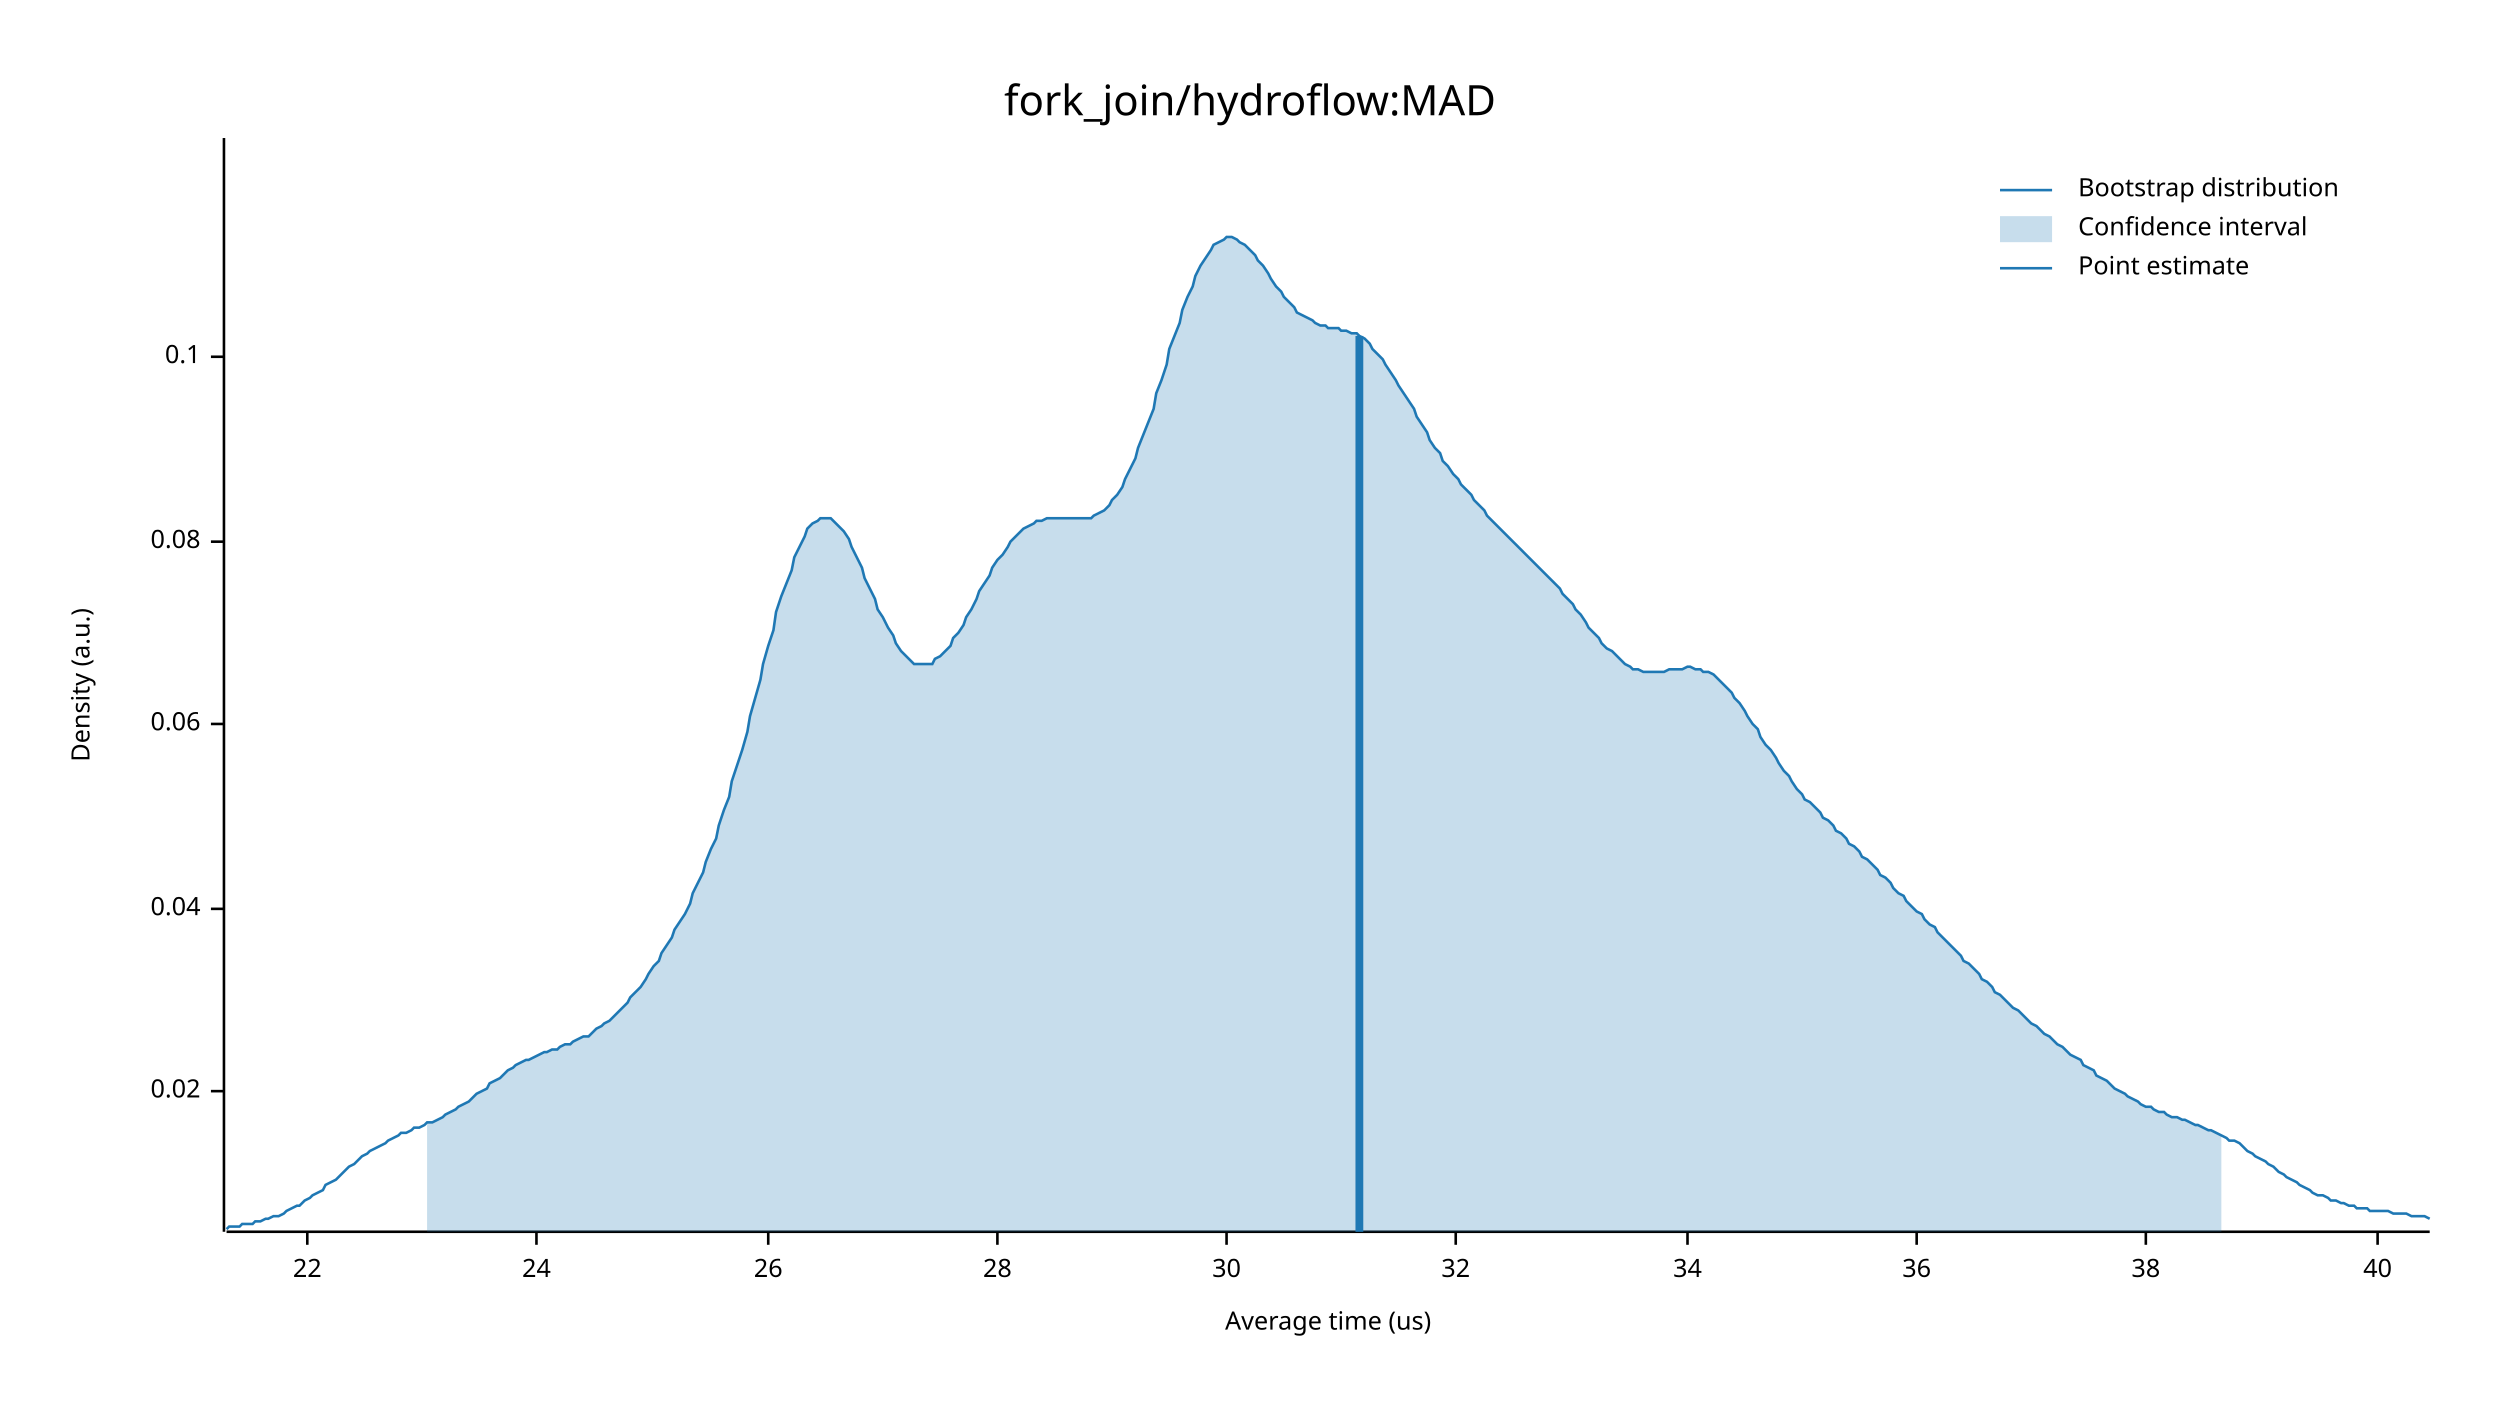
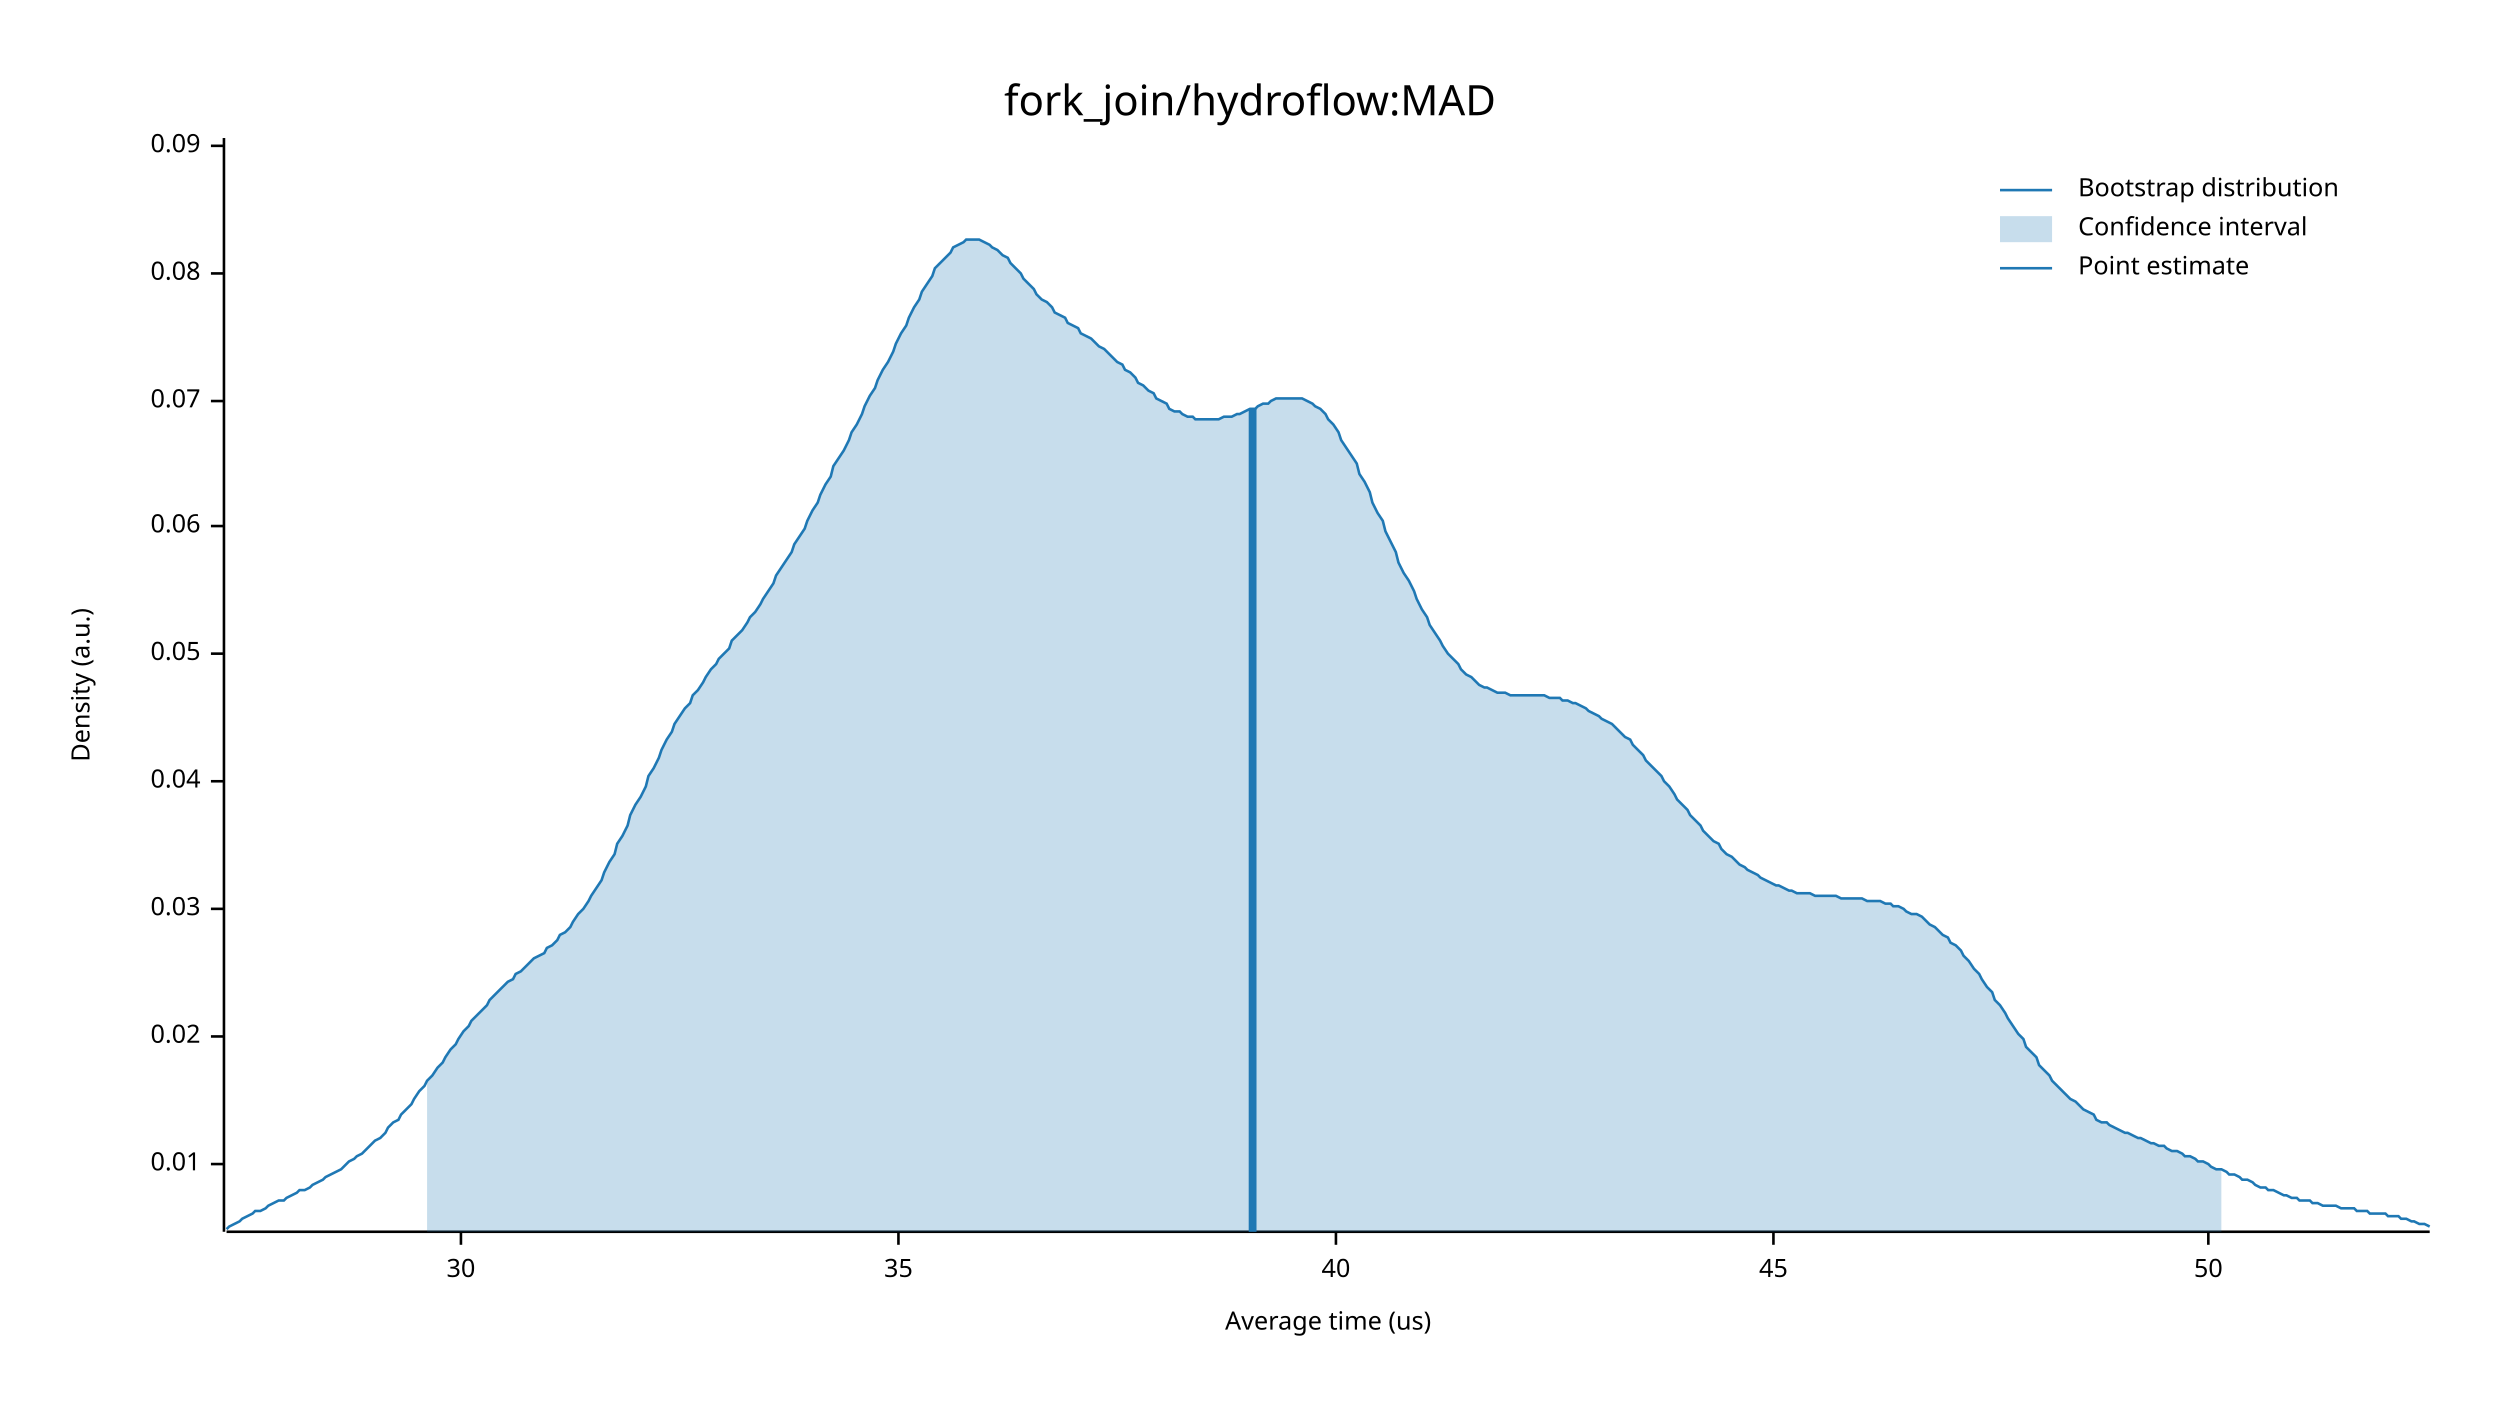
<svg xmlns="http://www.w3.org/2000/svg" width="960" height="540" viewBox="0 0 960 540">
  <text x="480" y="32" dy="0.76em" text-anchor="middle" font-family="sans-serif" font-size="16.129" opacity="1" fill="#000000">
fork_join/hydroflow:MAD
</text>
  <text x="27" y="263" dy="0.76em" text-anchor="middle" font-family="sans-serif" font-size="9.677" opacity="1" fill="#000000" transform="rotate(270, 27, 263)">
Density (a.u.)
</text>
  <text x="510" y="513" dy="-0.5ex" text-anchor="middle" font-family="sans-serif" font-size="9.677" opacity="1" fill="#000000">
Average time (us)
</text>
  <polyline fill="none" opacity="1" stroke="#000000" stroke-width="1" points="86,53 86,473 " />
-   <text x="77" y="419" dy="0.5ex" text-anchor="end" font-family="sans-serif" font-size="9.677" opacity="1" fill="#000000">
+   <text x="77" y="447" dy="0.5ex" text-anchor="end" font-family="sans-serif" font-size="9.677" opacity="1" fill="#000000">
+ 0.01
+ </text>
+   <polyline fill="none" opacity="1" stroke="#000000" stroke-width="1" points="81,447 86,447 " />
+   <text x="77" y="398" dy="0.5ex" text-anchor="end" font-family="sans-serif" font-size="9.677" opacity="1" fill="#000000">
0.02
</text>
-   <polyline fill="none" opacity="1" stroke="#000000" stroke-width="1" points="81,419 86,419 " />
+   <polyline fill="none" opacity="1" stroke="#000000" stroke-width="1" points="81,398 86,398 " />
  <text x="77" y="349" dy="0.5ex" text-anchor="end" font-family="sans-serif" font-size="9.677" opacity="1" fill="#000000">
+ 0.03
+ </text>
+   <polyline fill="none" opacity="1" stroke="#000000" stroke-width="1" points="81,349 86,349 " />
+   <text x="77" y="300" dy="0.5ex" text-anchor="end" font-family="sans-serif" font-size="9.677" opacity="1" fill="#000000">
0.04
</text>
-   <polyline fill="none" opacity="1" stroke="#000000" stroke-width="1" points="81,349 86,349 " />
-   <text x="77" y="278" dy="0.5ex" text-anchor="end" font-family="sans-serif" font-size="9.677" opacity="1" fill="#000000">
+   <polyline fill="none" opacity="1" stroke="#000000" stroke-width="1" points="81,300 86,300 " />
+   <text x="77" y="251" dy="0.5ex" text-anchor="end" font-family="sans-serif" font-size="9.677" opacity="1" fill="#000000">
+ 0.05
+ </text>
+   <polyline fill="none" opacity="1" stroke="#000000" stroke-width="1" points="81,251 86,251 " />
+   <text x="77" y="202" dy="0.5ex" text-anchor="end" font-family="sans-serif" font-size="9.677" opacity="1" fill="#000000">
0.06
</text>
-   <polyline fill="none" opacity="1" stroke="#000000" stroke-width="1" points="81,278 86,278 " />
-   <text x="77" y="208" dy="0.5ex" text-anchor="end" font-family="sans-serif" font-size="9.677" opacity="1" fill="#000000">
+   <polyline fill="none" opacity="1" stroke="#000000" stroke-width="1" points="81,202 86,202 " />
+   <text x="77" y="154" dy="0.5ex" text-anchor="end" font-family="sans-serif" font-size="9.677" opacity="1" fill="#000000">
+ 0.07
+ </text>
+   <polyline fill="none" opacity="1" stroke="#000000" stroke-width="1" points="81,154 86,154 " />
+   <text x="77" y="105" dy="0.5ex" text-anchor="end" font-family="sans-serif" font-size="9.677" opacity="1" fill="#000000">
0.08
</text>
-   <polyline fill="none" opacity="1" stroke="#000000" stroke-width="1" points="81,208 86,208 " />
-   <text x="77" y="137" dy="0.5ex" text-anchor="end" font-family="sans-serif" font-size="9.677" opacity="1" fill="#000000">
- 0.1
+   <polyline fill="none" opacity="1" stroke="#000000" stroke-width="1" points="81,105 86,105 " />
+   <text x="77" y="56" dy="0.5ex" text-anchor="end" font-family="sans-serif" font-size="9.677" opacity="1" fill="#000000">
+ 0.09
</text>
-   <polyline fill="none" opacity="1" stroke="#000000" stroke-width="1" points="81,137 86,137 " />
+   <polyline fill="none" opacity="1" stroke="#000000" stroke-width="1" points="81,56 86,56 " />
  <polyline fill="none" opacity="1" stroke="#000000" stroke-width="1" points="87,473 933,473 " />
-   <text x="118" y="483" dy="0.76em" text-anchor="middle" font-family="sans-serif" font-size="9.677" opacity="1" fill="#000000">
- 22
- </text>
-   <polyline fill="none" opacity="1" stroke="#000000" stroke-width="1" points="118,473 118,478 " />
-   <text x="206" y="483" dy="0.76em" text-anchor="middle" font-family="sans-serif" font-size="9.677" opacity="1" fill="#000000">
- 24
- </text>
-   <polyline fill="none" opacity="1" stroke="#000000" stroke-width="1" points="206,473 206,478 " />
-   <text x="295" y="483" dy="0.76em" text-anchor="middle" font-family="sans-serif" font-size="9.677" opacity="1" fill="#000000">
- 26
- </text>
-   <polyline fill="none" opacity="1" stroke="#000000" stroke-width="1" points="295,473 295,478 " />
-   <text x="383" y="483" dy="0.76em" text-anchor="middle" font-family="sans-serif" font-size="9.677" opacity="1" fill="#000000">
- 28
- </text>
-   <polyline fill="none" opacity="1" stroke="#000000" stroke-width="1" points="383,473 383,478 " />
-   <text x="471" y="483" dy="0.76em" text-anchor="middle" font-family="sans-serif" font-size="9.677" opacity="1" fill="#000000">
+   <text x="177" y="483" dy="0.76em" text-anchor="middle" font-family="sans-serif" font-size="9.677" opacity="1" fill="#000000">
30
</text>
-   <polyline fill="none" opacity="1" stroke="#000000" stroke-width="1" points="471,473 471,478 " />
-   <text x="559" y="483" dy="0.76em" text-anchor="middle" font-family="sans-serif" font-size="9.677" opacity="1" fill="#000000">
- 32
+   <polyline fill="none" opacity="1" stroke="#000000" stroke-width="1" points="177,473 177,478 " />
+   <text x="345" y="483" dy="0.76em" text-anchor="middle" font-family="sans-serif" font-size="9.677" opacity="1" fill="#000000">
+ 35
</text>
-   <polyline fill="none" opacity="1" stroke="#000000" stroke-width="1" points="559,473 559,478 " />
-   <text x="648" y="483" dy="0.76em" text-anchor="middle" font-family="sans-serif" font-size="9.677" opacity="1" fill="#000000">
- 34
- </text>
-   <polyline fill="none" opacity="1" stroke="#000000" stroke-width="1" points="648,473 648,478 " />
-   <text x="736" y="483" dy="0.76em" text-anchor="middle" font-family="sans-serif" font-size="9.677" opacity="1" fill="#000000">
- 36
- </text>
-   <polyline fill="none" opacity="1" stroke="#000000" stroke-width="1" points="736,473 736,478 " />
-   <text x="824" y="483" dy="0.76em" text-anchor="middle" font-family="sans-serif" font-size="9.677" opacity="1" fill="#000000">
- 38
- </text>
-   <polyline fill="none" opacity="1" stroke="#000000" stroke-width="1" points="824,473 824,478 " />
-   <text x="913" y="483" dy="0.76em" text-anchor="middle" font-family="sans-serif" font-size="9.677" opacity="1" fill="#000000">
+   <polyline fill="none" opacity="1" stroke="#000000" stroke-width="1" points="345,473 345,478 " />
+   <text x="513" y="483" dy="0.76em" text-anchor="middle" font-family="sans-serif" font-size="9.677" opacity="1" fill="#000000">
40
</text>
-   <polyline fill="none" opacity="1" stroke="#000000" stroke-width="1" points="913,473 913,478 " />
-   <polyline fill="none" opacity="1" stroke="#1F78B4" stroke-width="1" points="87,472 88,471 90,471 92,471 93,470 95,470 97,470 98,469 100,469 102,468 103,468 105,467 107,467 109,466 110,465 112,464 114,463 115,463 117,461 119,460 120,459 122,458 124,457 125,455 127,454 129,453 131,451 132,450 134,448 136,447 137,446 139,444 141,443 142,442 144,441 146,440 148,439 149,438 151,437 153,436 154,435 156,435 158,434 159,433 161,433 163,432 164,431 166,431 168,430 170,429 171,428 173,427 175,426 176,425 178,424 180,423 181,422 183,420 185,419 187,418 188,416 190,415 192,414 193,413 195,411 197,410 198,409 200,408 202,407 203,407 205,406 207,405 209,404 210,404 212,403 214,403 215,402 217,401 219,401 220,400 222,399 224,398 226,398 227,397 229,395 231,394 232,393 234,392 236,390 237,389 239,387 241,385 242,383 244,381 246,379 248,376 249,374 251,371 253,369 254,366 256,363 258,360 259,357 261,354 263,351 265,347 266,343 268,339 270,335 271,331 273,326 275,322 276,317 278,311 280,306 281,300 283,294 285,288 287,281 288,275 290,268 292,261 293,255 295,248 297,242 298,235 300,229 302,224 304,219 305,214 307,210 309,206 310,203 312,201 314,200 315,199 317,199 319,199 320,200 322,202 324,204 326,207 327,210 329,214 331,218 332,222 334,226 336,230 337,234 339,237 341,241 343,244 344,247 346,250 348,252 349,253 351,255 353,255 354,255 356,255 358,255 359,253 361,252 363,250 365,248 366,245 368,243 370,240 371,237 373,234 375,230 376,227 378,224 380,221 381,218 383,215 385,213 387,210 388,208 390,206 392,204 393,203 395,202 397,201 398,200 400,200 402,199 404,199 405,199 407,199 409,199 410,199 412,199 414,199 415,199 417,199 419,199 420,198 422,197 424,196 426,194 427,192 429,190 431,187 432,184 434,180 436,176 437,172 439,167 441,162 443,157 444,151 446,146 448,140 449,134 451,129 453,124 454,119 456,114 458,110 459,106 461,102 463,99 465,96 466,94 468,93 470,92 471,91 473,91 475,92 476,93 478,94 480,96 482,98 483,100 485,102 487,105 488,107 490,110 492,112 493,114 495,116 497,118 498,120 500,121 502,122 504,123 505,124 507,125 509,125 510,126 512,126 514,126 515,127 517,127 519,128 521,128 522,129 524,130 526,132 527,134 529,136 531,138 532,140 534,143 536,146 537,148 539,151 541,154 543,157 544,160 546,163 548,166 549,169 551,172 553,174 554,177 556,179 558,182 560,184 561,186 563,188 565,190 566,192 568,194 570,196 571,198 573,200 575,202 576,203 578,205 580,207 582,209 583,210 585,212 587,214 588,215 590,217 592,219 593,220 595,222 597,224 599,226 600,228 602,230 604,232 605,234 607,236 609,239 610,241 612,243 614,245 615,247 617,249 619,250 621,252 622,253 624,255 626,256 627,257 629,257 631,258 632,258 634,258 636,258 638,258 639,258 641,257 643,257 644,257 646,257 648,256 649,256 651,257 653,257 654,258 656,258 658,259 660,261 661,262 663,264 665,266 666,268 668,270 670,273 671,275 673,278 675,280 676,283 678,286 680,288 682,291 683,293 685,296 687,298 688,300 690,303 692,305 693,307 695,308 697,310 699,312 700,314 702,315 704,317 705,319 707,320 709,322 710,324 712,325 714,327 715,329 717,330 719,332 721,334 722,336 724,337 726,339 727,341 729,343 731,344 732,346 734,348 736,350 738,351 739,353 741,355 743,356 744,358 746,360 748,362 749,363 751,365 753,367 754,369 756,370 758,372 760,374 761,376 763,377 765,379 766,381 768,382 770,384 771,385 773,387 775,388 777,390 778,391 780,393 782,394 783,395 785,397 787,398 788,399 790,401 792,402 793,403 795,405 797,406 799,407 800,409 802,410 804,411 805,413 807,414 809,415 810,416 812,418 814,419 816,420 817,421 819,422 821,423 822,424 824,425 826,425 827,426 829,427 831,427 832,428 834,429 836,429 838,430 839,430 841,431 843,432 844,432 846,433 848,434 849,434 851,435 853,436 855,437 856,438 858,438 860,439 861,440 863,442 865,443 866,444 868,445 870,446 871,447 873,448 875,450 877,451 878,452 880,453 882,454 883,455 885,456 887,457 888,458 890,459 892,459 894,460 895,461 897,461 899,462 900,462 902,463 904,463 905,464 907,464 909,464 910,465 912,465 914,465 916,465 917,465 919,466 921,466 922,466 924,466 926,467 927,467 929,467 931,467 933,468 " />
-   <polygon opacity="0.25" fill="#1F78B4" points="164,431 166,431 168,430 170,429 171,428 173,427 175,426 176,425 178,424 180,423 181,422 183,420 185,419 187,418 188,416 190,415 192,414 193,413 195,411 197,410 198,409 200,408 202,407 203,407 205,406 207,405 209,404 210,404 212,403 214,403 215,402 217,401 219,401 220,400 222,399 224,398 226,398 227,397 229,395 231,394 232,393 234,392 236,390 237,389 239,387 241,385 242,383 244,381 246,379 248,376 249,374 251,371 253,369 254,366 256,363 258,360 259,357 261,354 263,351 265,347 266,343 268,339 270,335 271,331 273,326 275,322 276,317 278,311 280,306 281,300 283,294 285,288 287,281 288,275 290,268 292,261 293,255 295,248 297,242 298,235 300,229 302,224 304,219 305,214 307,210 309,206 310,203 312,201 314,200 315,199 317,199 319,199 320,200 322,202 324,204 326,207 327,210 329,214 331,218 332,222 334,226 336,230 337,234 339,237 341,241 343,244 344,247 346,250 348,252 349,253 351,255 353,255 354,255 356,255 358,255 359,253 361,252 363,250 365,248 366,245 368,243 370,240 371,237 373,234 375,230 376,227 378,224 380,221 381,218 383,215 385,213 387,210 388,208 390,206 392,204 393,203 395,202 397,201 398,200 400,200 402,199 404,199 405,199 407,199 409,199 410,199 412,199 414,199 415,199 417,199 419,199 420,198 422,197 424,196 426,194 427,192 429,190 431,187 432,184 434,180 436,176 437,172 439,167 441,162 443,157 444,151 446,146 448,140 449,134 451,129 453,124 454,119 456,114 458,110 459,106 461,102 463,99 465,96 466,94 468,93 470,92 471,91 473,91 475,92 476,93 478,94 480,96 482,98 483,100 485,102 487,105 488,107 490,110 492,112 493,114 495,116 497,118 498,120 500,121 502,122 504,123 505,124 507,125 509,125 510,126 512,126 514,126 515,127 517,127 519,128 521,128 522,129 524,130 526,132 527,134 529,136 531,138 532,140 534,143 536,146 537,148 539,151 541,154 543,157 544,160 546,163 548,166 549,169 551,172 553,174 554,177 556,179 558,182 560,184 561,186 563,188 565,190 566,192 568,194 570,196 571,198 573,200 575,202 576,203 578,205 580,207 582,209 583,210 585,212 587,214 588,215 590,217 592,219 593,220 595,222 597,224 599,226 600,228 602,230 604,232 605,234 607,236 609,239 610,241 612,243 614,245 615,247 617,249 619,250 621,252 622,253 624,255 626,256 627,257 629,257 631,258 632,258 634,258 636,258 638,258 639,258 641,257 643,257 644,257 646,257 648,256 649,256 651,257 653,257 654,258 656,258 658,259 660,261 661,262 663,264 665,266 666,268 668,270 670,273 671,275 673,278 675,280 676,283 678,286 680,288 682,291 683,293 685,296 687,298 688,300 690,303 692,305 693,307 695,308 697,310 699,312 700,314 702,315 704,317 705,319 707,320 709,322 710,324 712,325 714,327 715,329 717,330 719,332 721,334 722,336 724,337 726,339 727,341 729,343 731,344 732,346 734,348 736,350 738,351 739,353 741,355 743,356 744,358 746,360 748,362 749,363 751,365 753,367 754,369 756,370 758,372 760,374 761,376 763,377 765,379 766,381 768,382 770,384 771,385 773,387 775,388 777,390 778,391 780,393 782,394 783,395 785,397 787,398 788,399 790,401 792,402 793,403 795,405 797,406 799,407 800,409 802,410 804,411 805,413 807,414 809,415 810,416 812,418 814,419 816,420 817,421 819,422 821,423 822,424 824,425 826,425 827,426 829,427 831,427 832,428 834,429 836,429 838,430 839,430 841,431 843,432 844,432 846,433 848,434 849,434 851,435 853,436 853,473 164,473 " />
-   <polyline fill="none" opacity="1" stroke="#1F78B4" stroke-width="3" points="522,473 522,129 " />
+   <polyline fill="none" opacity="1" stroke="#000000" stroke-width="1" points="513,473 513,478 " />
+   <text x="681" y="483" dy="0.76em" text-anchor="middle" font-family="sans-serif" font-size="9.677" opacity="1" fill="#000000">
+ 45
+ </text>
+   <polyline fill="none" opacity="1" stroke="#000000" stroke-width="1" points="681,473 681,478 " />
+   <text x="848" y="483" dy="0.76em" text-anchor="middle" font-family="sans-serif" font-size="9.677" opacity="1" fill="#000000">
+ 50
+ </text>
+   <polyline fill="none" opacity="1" stroke="#000000" stroke-width="1" points="848,473 848,478 " />
+   <polyline fill="none" opacity="1" stroke="#1F78B4" stroke-width="1" points="87,472 88,471 90,470 92,469 93,468 95,467 97,466 98,465 100,465 102,464 103,463 105,462 107,461 109,461 110,460 112,459 114,458 115,457 117,457 119,456 120,455 122,454 124,453 125,452 127,451 129,450 131,449 132,448 134,446 136,445 137,444 139,443 141,441 142,440 144,438 146,437 148,435 149,433 151,431 153,430 154,428 156,426 158,424 159,422 161,419 163,417 164,415 166,413 168,410 170,408 171,406 173,403 175,401 176,399 178,396 180,394 181,392 183,390 185,388 187,386 188,384 190,382 192,380 193,379 195,377 197,376 198,374 200,373 202,371 203,370 205,368 207,367 209,366 210,364 212,363 214,361 215,359 217,358 219,356 220,354 222,351 224,349 226,346 227,344 229,341 231,338 232,335 234,331 236,328 237,324 239,321 241,317 242,313 244,309 246,306 248,302 249,298 251,295 253,291 254,288 256,284 258,281 259,278 261,275 263,272 265,270 266,267 268,265 270,262 271,260 273,257 275,255 276,253 278,251 280,249 281,246 283,244 285,242 287,239 288,237 290,235 292,232 293,230 295,227 297,224 298,221 300,218 302,215 304,212 305,209 307,206 309,203 310,200 312,196 314,193 315,190 317,186 319,183 320,179 322,176 324,173 326,169 327,166 329,163 331,159 332,156 334,152 336,149 337,146 339,142 341,139 343,135 344,132 346,128 348,125 349,122 351,118 353,115 354,112 356,109 358,106 359,103 361,101 363,99 365,97 366,95 368,94 370,93 371,92 373,92 375,92 376,92 378,93 380,94 381,95 383,96 385,98 387,99 388,101 390,103 392,105 393,107 395,109 397,111 398,113 400,115 402,116 404,118 405,120 407,121 409,122 410,124 412,125 414,126 415,128 417,129 419,130 420,131 422,133 424,134 426,136 427,137 429,139 431,140 432,142 434,143 436,145 437,147 439,148 441,150 443,151 444,153 446,154 448,155 449,157 451,158 453,158 454,159 456,160 458,160 459,161 461,161 463,161 465,161 466,161 468,161 470,160 471,160 473,160 475,159 476,159 478,158 480,157 482,157 483,156 485,155 487,155 488,154 490,153 492,153 493,153 495,153 497,153 498,153 500,153 502,154 504,155 505,156 507,157 509,159 510,161 512,163 514,166 515,169 517,172 519,175 521,178 522,182 524,185 526,189 527,193 529,197 531,200 532,204 534,208 536,212 537,216 539,220 541,223 543,227 544,230 546,234 548,237 549,240 551,243 553,246 554,248 556,251 558,253 560,255 561,257 563,259 565,260 566,261 568,263 570,264 571,264 573,265 575,266 576,266 578,266 580,267 582,267 583,267 585,267 587,267 588,267 590,267 592,267 593,267 595,268 597,268 599,268 600,269 602,269 604,270 605,270 607,271 609,272 610,273 612,274 614,275 615,276 617,277 619,278 621,280 622,281 624,283 626,284 627,286 629,288 631,290 632,292 634,294 636,296 638,298 639,300 641,302 643,305 644,307 646,309 648,311 649,313 651,315 653,317 654,319 656,321 658,323 660,324 661,326 663,328 665,329 666,330 668,332 670,333 671,334 673,335 675,336 676,337 678,338 680,339 682,340 683,340 685,341 687,342 688,342 690,343 692,343 693,343 695,343 697,344 699,344 700,344 702,344 704,344 705,344 707,345 709,345 710,345 712,345 714,345 715,345 717,346 719,346 721,346 722,346 724,347 726,347 727,348 729,348 731,349 732,350 734,351 736,351 738,352 739,353 741,355 743,356 744,357 746,359 748,360 749,362 751,363 753,365 754,367 756,369 758,372 760,374 761,376 763,379 765,381 766,384 768,386 770,389 771,391 773,394 775,397 777,399 778,402 780,404 782,406 783,409 785,411 787,413 788,415 790,417 792,419 793,420 795,422 797,423 799,425 800,426 802,427 804,428 805,430 807,431 809,431 810,432 812,433 814,434 816,435 817,435 819,436 821,437 822,437 824,438 826,439 827,439 829,440 831,440 832,441 834,442 836,442 838,443 839,444 841,444 843,445 844,446 846,446 848,447 849,448 851,449 853,449 855,450 856,451 858,451 860,452 861,453 863,453 865,454 866,455 868,456 870,456 871,457 873,457 875,458 877,459 878,459 880,460 882,460 883,461 885,461 887,461 888,462 890,462 892,463 894,463 895,463 897,463 899,464 900,464 902,464 904,464 905,465 907,465 909,465 910,466 912,466 914,466 916,466 917,467 919,467 921,467 922,468 924,468 926,469 927,469 929,470 931,470 933,471 " />
+   <polygon opacity="0.25" fill="#1F78B4" points="164,415 166,413 168,410 170,408 171,406 173,403 175,401 176,399 178,396 180,394 181,392 183,390 185,388 187,386 188,384 190,382 192,380 193,379 195,377 197,376 198,374 200,373 202,371 203,370 205,368 207,367 209,366 210,364 212,363 214,361 215,359 217,358 219,356 220,354 222,351 224,349 226,346 227,344 229,341 231,338 232,335 234,331 236,328 237,324 239,321 241,317 242,313 244,309 246,306 248,302 249,298 251,295 253,291 254,288 256,284 258,281 259,278 261,275 263,272 265,270 266,267 268,265 270,262 271,260 273,257 275,255 276,253 278,251 280,249 281,246 283,244 285,242 287,239 288,237 290,235 292,232 293,230 295,227 297,224 298,221 300,218 302,215 304,212 305,209 307,206 309,203 310,200 312,196 314,193 315,190 317,186 319,183 320,179 322,176 324,173 326,169 327,166 329,163 331,159 332,156 334,152 336,149 337,146 339,142 341,139 343,135 344,132 346,128 348,125 349,122 351,118 353,115 354,112 356,109 358,106 359,103 361,101 363,99 365,97 366,95 368,94 370,93 371,92 373,92 375,92 376,92 378,93 380,94 381,95 383,96 385,98 387,99 388,101 390,103 392,105 393,107 395,109 397,111 398,113 400,115 402,116 404,118 405,120 407,121 409,122 410,124 412,125 414,126 415,128 417,129 419,130 420,131 422,133 424,134 426,136 427,137 429,139 431,140 432,142 434,143 436,145 437,147 439,148 441,150 443,151 444,153 446,154 448,155 449,157 451,158 453,158 454,159 456,160 458,160 459,161 461,161 463,161 465,161 466,161 468,161 470,160 471,160 473,160 475,159 476,159 478,158 480,157 482,157 483,156 485,155 487,155 488,154 490,153 492,153 493,153 495,153 497,153 498,153 500,153 502,154 504,155 505,156 507,157 509,159 510,161 512,163 514,166 515,169 517,172 519,175 521,178 522,182 524,185 526,189 527,193 529,197 531,200 532,204 534,208 536,212 537,216 539,220 541,223 543,227 544,230 546,234 548,237 549,240 551,243 553,246 554,248 556,251 558,253 560,255 561,257 563,259 565,260 566,261 568,263 570,264 571,264 573,265 575,266 576,266 578,266 580,267 582,267 583,267 585,267 587,267 588,267 590,267 592,267 593,267 595,268 597,268 599,268 600,269 602,269 604,270 605,270 607,271 609,272 610,273 612,274 614,275 615,276 617,277 619,278 621,280 622,281 624,283 626,284 627,286 629,288 631,290 632,292 634,294 636,296 638,298 639,300 641,302 643,305 644,307 646,309 648,311 649,313 651,315 653,317 654,319 656,321 658,323 660,324 661,326 663,328 665,329 666,330 668,332 670,333 671,334 673,335 675,336 676,337 678,338 680,339 682,340 683,340 685,341 687,342 688,342 690,343 692,343 693,343 695,343 697,344 699,344 700,344 702,344 704,344 705,344 707,345 709,345 710,345 712,345 714,345 715,345 717,346 719,346 721,346 722,346 724,347 726,347 727,348 729,348 731,349 732,350 734,351 736,351 738,352 739,353 741,355 743,356 744,357 746,359 748,360 749,362 751,363 753,365 754,367 756,369 758,372 760,374 761,376 763,379 765,381 766,384 768,386 770,389 771,391 773,394 775,397 777,399 778,402 780,404 782,406 783,409 785,411 787,413 788,415 790,417 792,419 793,420 795,422 797,423 799,425 800,426 802,427 804,428 805,430 807,431 809,431 810,432 812,433 814,434 816,435 817,435 819,436 821,437 822,437 824,438 826,439 827,439 829,440 831,440 832,441 834,442 836,442 838,443 839,444 841,444 843,445 844,446 846,446 848,447 849,448 851,449 853,449 853,473 164,473 " />
+   <polyline fill="none" opacity="1" stroke="#1F78B4" stroke-width="3" points="481,473 481,157 " />
  <text x="798" y="68" dy="0.76em" text-anchor="start" font-family="sans-serif" font-size="9.677" opacity="1" fill="#000000">
Bootstrap distribution
</text>
  <text x="798" y="83" dy="0.76em" text-anchor="start" font-family="sans-serif" font-size="9.677" opacity="1" fill="#000000">
Confidence interval
</text>
  <text x="798" y="98" dy="0.76em" text-anchor="start" font-family="sans-serif" font-size="9.677" opacity="1" fill="#000000">
Point estimate
</text>
  <polyline fill="none" opacity="1" stroke="#1F78B4" stroke-width="1" points="768,73 788,73 " />
  <rect x="768" y="83" width="20" height="10" opacity="0.25" fill="#1F78B4" stroke="none" />
  <polyline fill="none" opacity="1" stroke="#1F78B4" stroke-width="1" points="768,103 788,103 " />
</svg>
